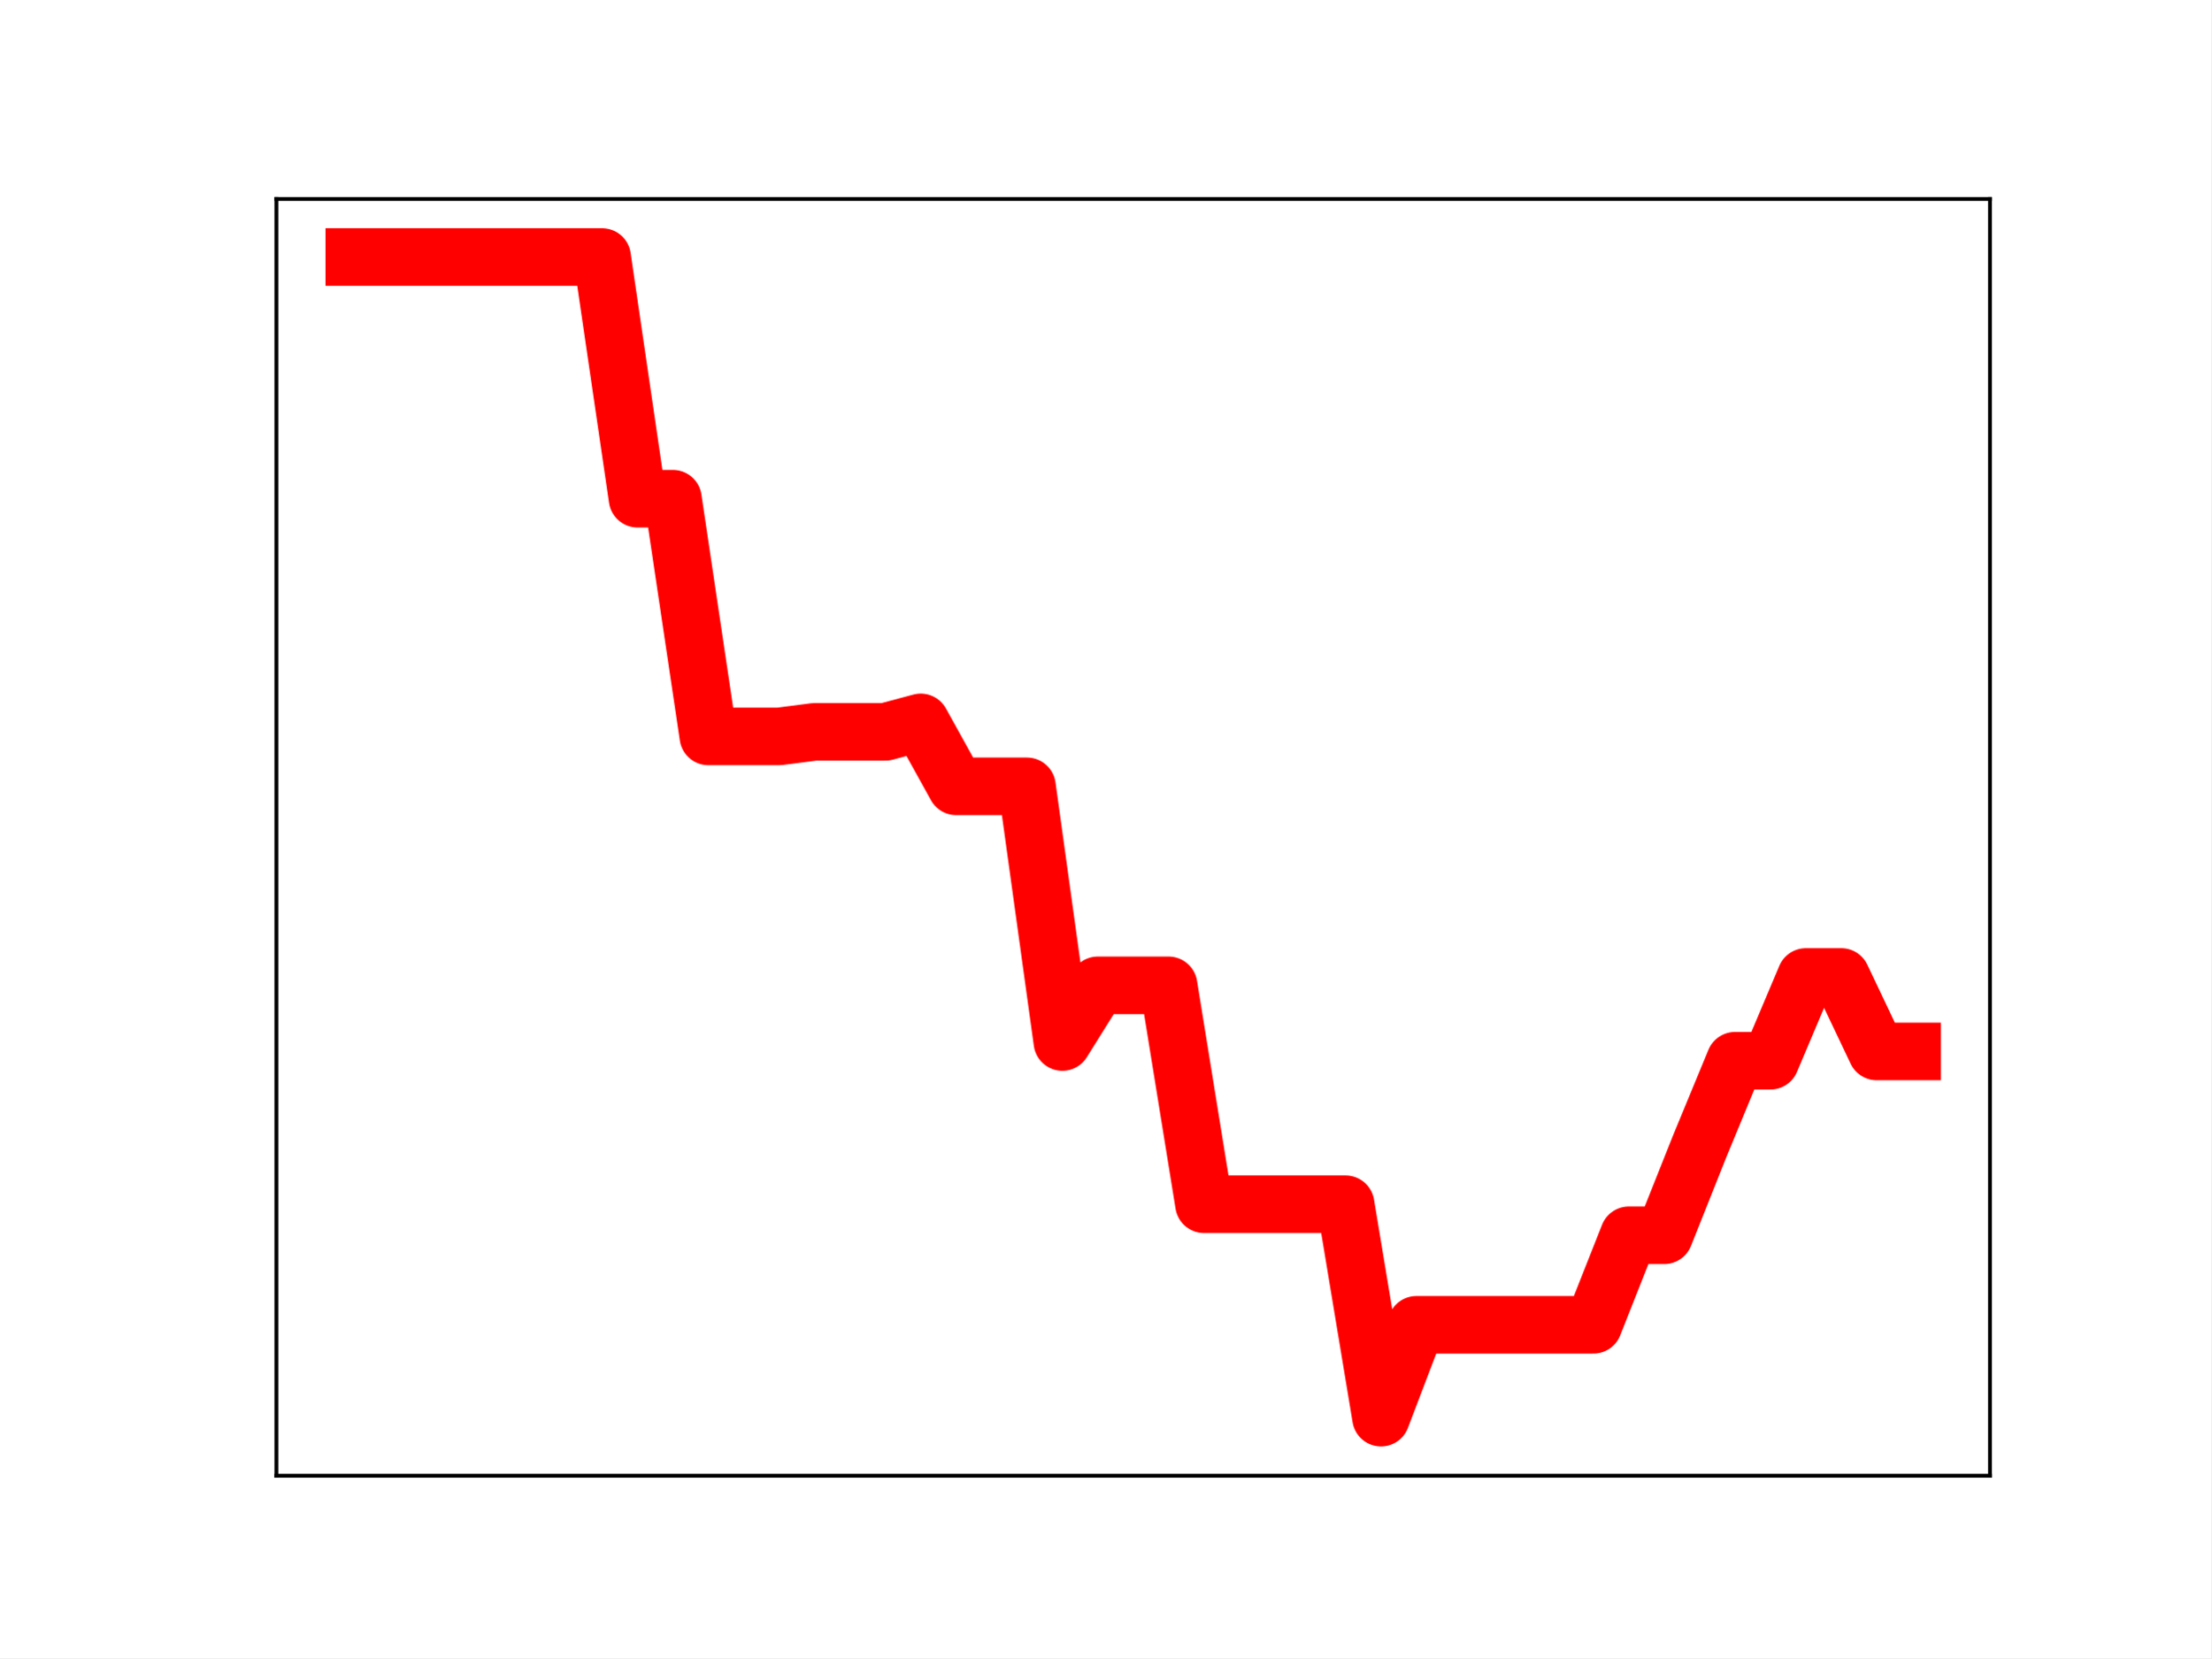
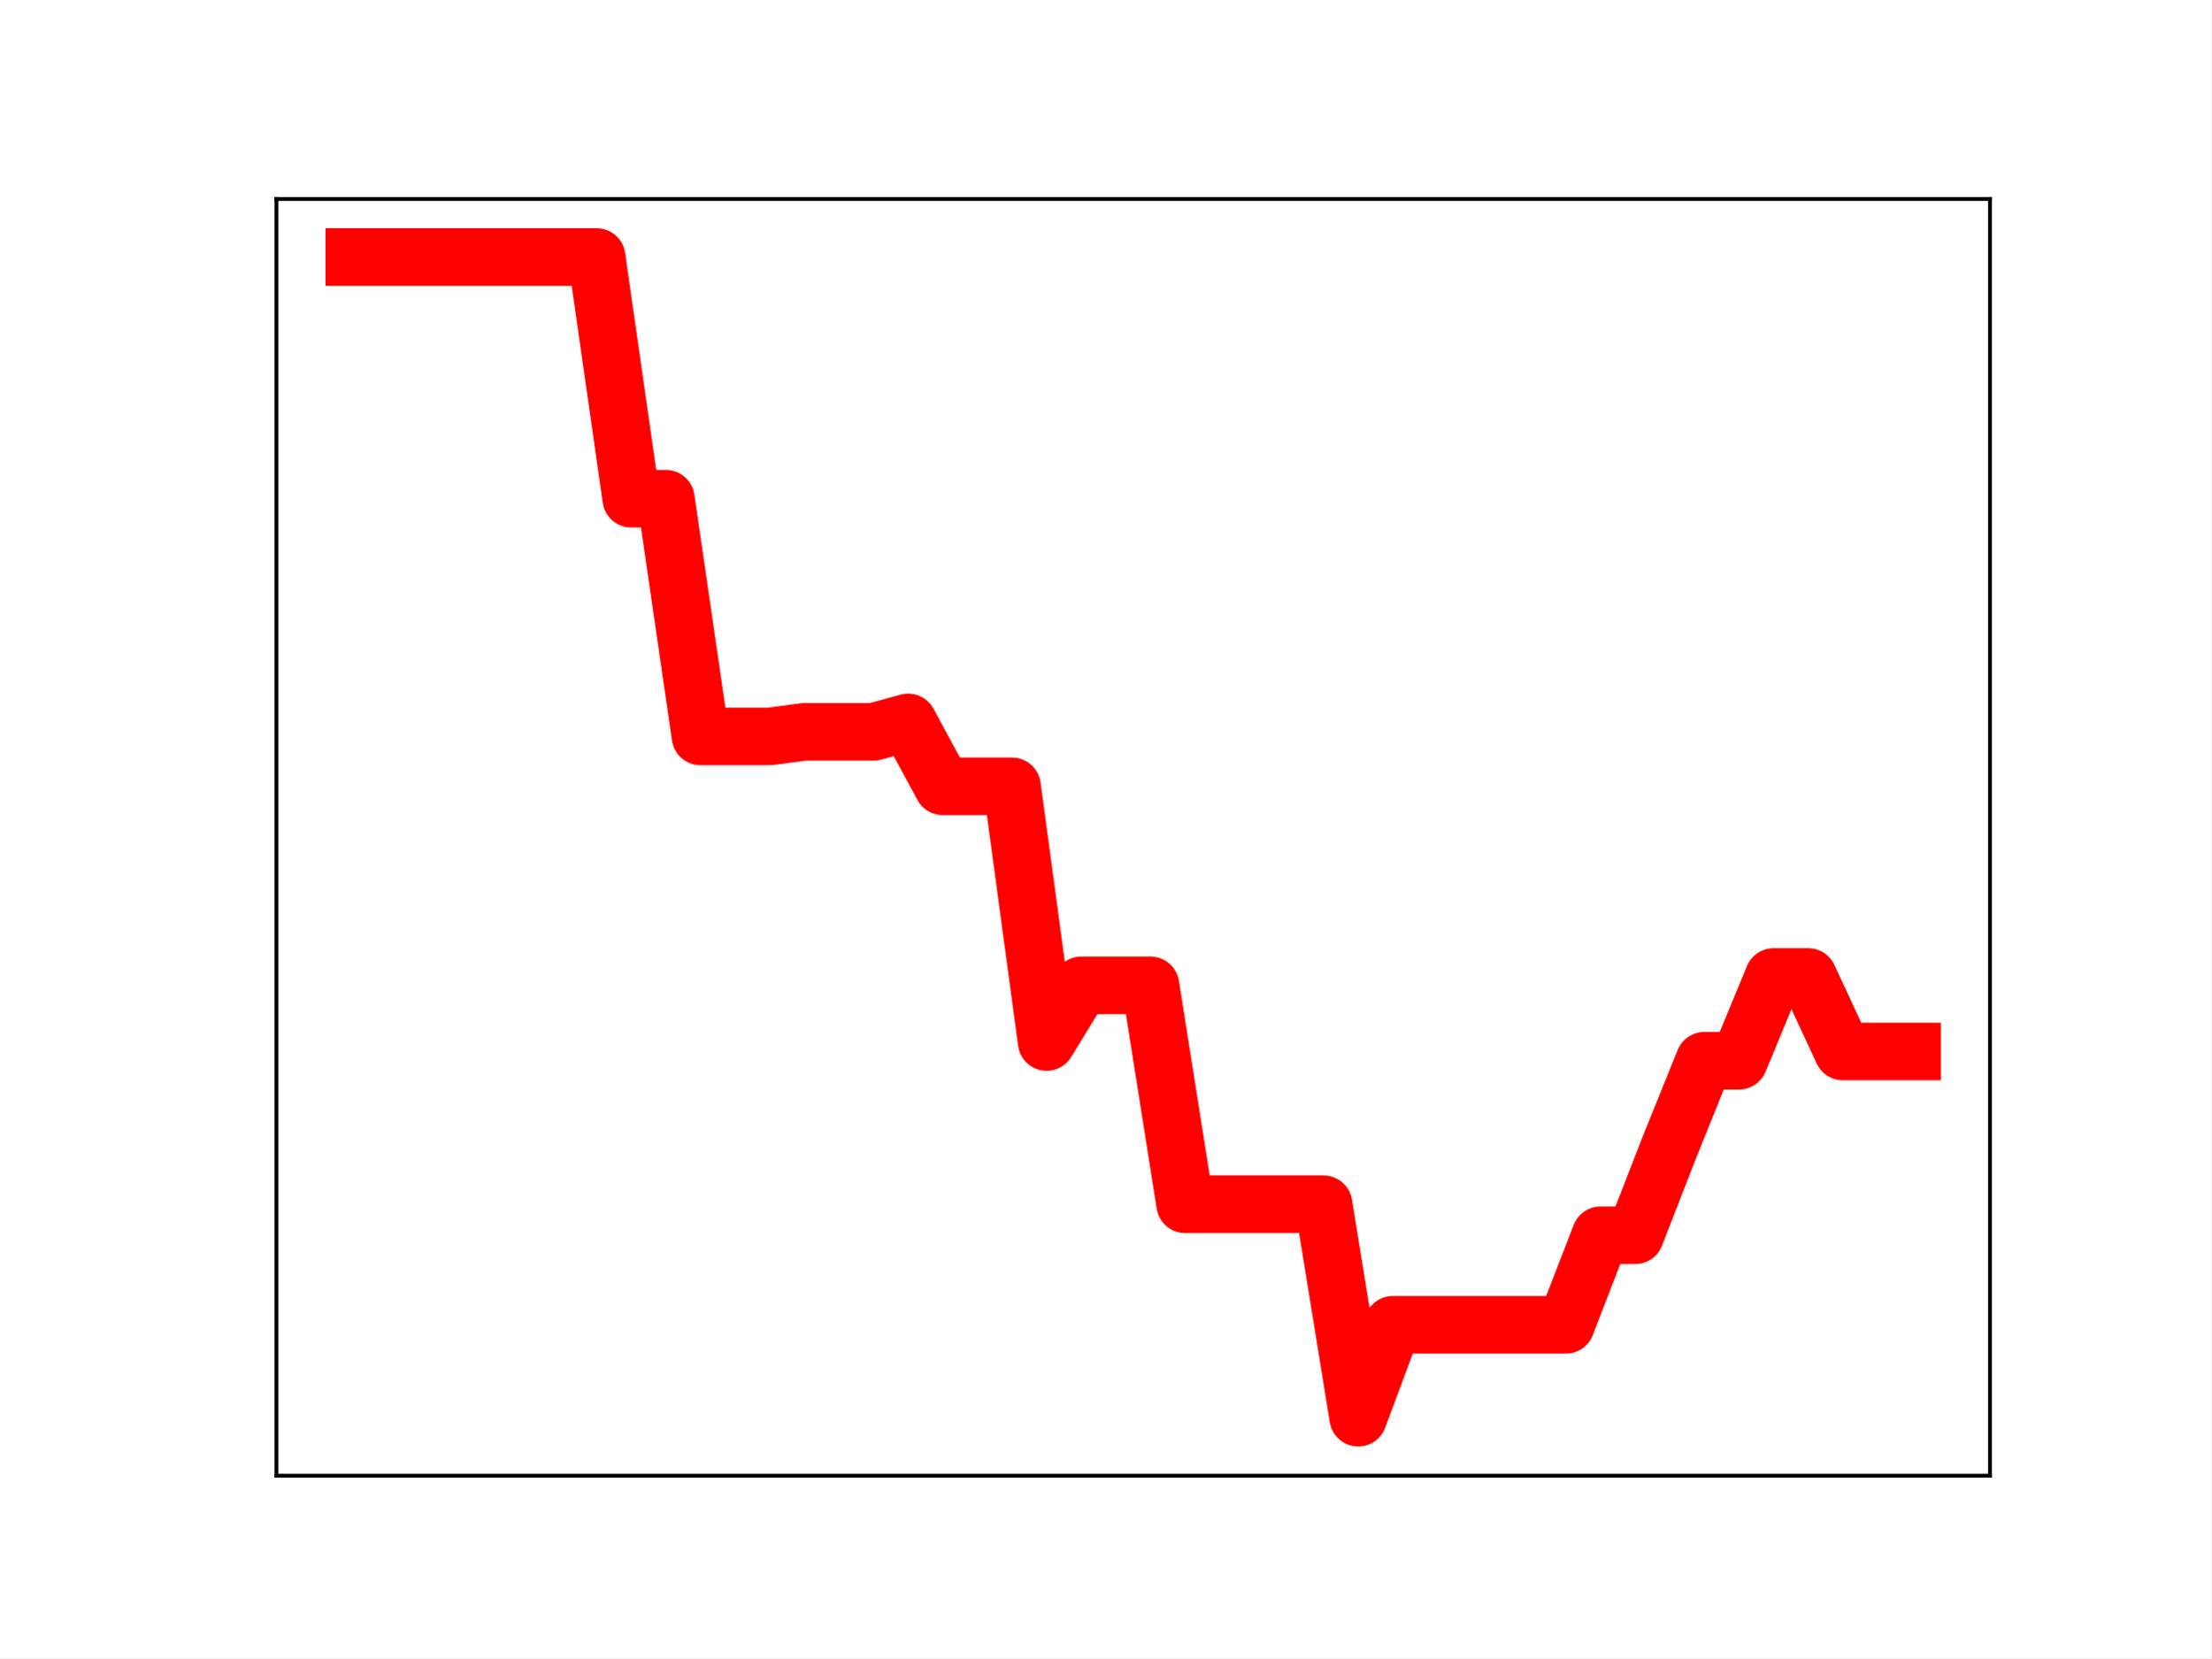
<svg xmlns="http://www.w3.org/2000/svg" xmlns:xlink="http://www.w3.org/1999/xlink" height="345.6pt" version="1.1" viewBox="0 0 460.8 345.6" width="460.8pt">
  <defs>
    <style type="text/css">
*{stroke-linecap:butt;stroke-linejoin:round;}
  </style>
  </defs>
  <g id="figure_1">
    <g id="patch_1">
      <path d="M 0 345.6  L 460.8 345.6  L 460.8 0  L 0 0  z " style="fill:#ffffff;" />
    </g>
    <g id="axes_1">
      <g id="patch_2">
        <path d="M 57.6 307.584  L 414.72 307.584  L 414.72 41.472  L 57.6 41.472  z " style="fill:#ffffff;" />
      </g>
      <g id="line2d_1">
-         <path clip-path="url(#p5a6671be9d)" d="M 73.833 53.568  L 81.211 53.568  L 88.59 53.568  L 95.968 53.568  L 103.347 53.568  L 110.725 53.568  L 118.104 53.568  L 125.482 53.568  L 132.861 103.943  L 140.239 103.943  L 147.618 153.488  L 154.996 153.488  L 162.375 153.488  L 169.753 152.538  L 177.132 152.538  L 184.51 152.538  L 191.889 150.568  L 199.267 163.894  L 206.646 163.894  L 214.024 163.894  L 221.403 217.193  L 228.781 205.374  L 236.16 205.374  L 243.539 205.374  L 250.917 251.003  L 258.296 251.003  L 265.674 251.003  L 273.053 251.003  L 280.431 251.003  L 287.81 295.488  L 295.188 276.13  L 302.567 276.13  L 309.945 276.13  L 317.324 276.13  L 324.702 276.13  L 332.081 276.13  L 339.459 257.471  L 346.838 257.471  L 354.216 238.944  L 361.595 221.09  L 368.973 221.09  L 376.352 203.629  L 383.73 203.629  L 391.109 219.157  L 398.487 219.157  " style="fill:none;stroke:#ff0000;stroke-linecap:square;stroke-width:12;" />
+         <path clip-path="url(#p2b33d70ca6)" d="M 73.833 53.568  L 81.047 53.568  L 88.262 53.568  L 95.476 53.568  L 102.691 53.568  L 109.905 53.568  L 117.12 53.568  L 124.335 53.568  L 131.549 103.943  L 138.764 103.943  L 145.978 153.488  L 153.193 153.488  L 160.407 153.488  L 167.622 152.538  L 174.836 152.538  L 182.051 152.538  L 189.265 150.568  L 196.48 163.894  L 203.695 163.894  L 210.909 163.894  L 218.124 217.193  L 225.338 205.374  L 232.553 205.374  L 239.767 205.374  L 246.982 251.003  L 254.196 251.003  L 261.411 251.003  L 268.625 251.003  L 275.84 251.003  L 283.055 295.488  L 290.269 276.13  L 297.484 276.13  L 304.698 276.13  L 311.913 276.13  L 319.127 276.13  L 326.342 276.13  L 333.556 257.471  L 340.771 257.471  L 347.985 238.944  L 355.2 221.09  L 362.415 221.09  L 369.629 203.629  L 376.844 203.629  L 384.058 219.157  L 391.273 219.157  L 398.487 219.157  " style="fill:none;stroke:#ff0000;stroke-linecap:square;stroke-width:12;" />
        <defs>
-           <path d="M 0 3  C 0.796 3 1.559 2.684 2.121 2.121  C 2.684 1.559 3 0.796 3 0  C 3 -0.796 2.684 -1.559 2.121 -2.121  C 1.559 -2.684 0.796 -3 0 -3  C -0.796 -3 -1.559 -2.684 -2.121 -2.121  C -2.684 -1.559 -3 -0.796 -3 0  C -3 0.796 -2.684 1.559 -2.121 2.121  C -1.559 2.684 -0.796 3 0 3  z " id="m14f9c292f9" style="stroke:#ff0000;" />
+           <path d="M 0 3  C 0.796 3 1.559 2.684 2.121 2.121  C 2.684 1.559 3 0.796 3 0  C 3 -0.796 2.684 -1.559 2.121 -2.121  C 1.559 -2.684 0.796 -3 0 -3  C -0.796 -3 -1.559 -2.684 -2.121 -2.121  C -2.684 -1.559 -3 -0.796 -3 0  C -3 0.796 -2.684 1.559 -2.121 2.121  C -1.559 2.684 -0.796 3 0 3  z " id="mc0729a66f9" style="stroke:#ff0000;" />
        </defs>
-         <g clip-path="url(#p5a6671be9d)">
-           <use style="fill:#ff0000;stroke:#ff0000;" x="73.833" xlink:href="#m14f9c292f9" y="53.568" />
-           <use style="fill:#ff0000;stroke:#ff0000;" x="81.211" xlink:href="#m14f9c292f9" y="53.568" />
-           <use style="fill:#ff0000;stroke:#ff0000;" x="88.59" xlink:href="#m14f9c292f9" y="53.568" />
-           <use style="fill:#ff0000;stroke:#ff0000;" x="95.968" xlink:href="#m14f9c292f9" y="53.568" />
-           <use style="fill:#ff0000;stroke:#ff0000;" x="103.347" xlink:href="#m14f9c292f9" y="53.568" />
-           <use style="fill:#ff0000;stroke:#ff0000;" x="110.725" xlink:href="#m14f9c292f9" y="53.568" />
-           <use style="fill:#ff0000;stroke:#ff0000;" x="118.104" xlink:href="#m14f9c292f9" y="53.568" />
-           <use style="fill:#ff0000;stroke:#ff0000;" x="125.482" xlink:href="#m14f9c292f9" y="53.568" />
-           <use style="fill:#ff0000;stroke:#ff0000;" x="132.861" xlink:href="#m14f9c292f9" y="103.943" />
-           <use style="fill:#ff0000;stroke:#ff0000;" x="140.239" xlink:href="#m14f9c292f9" y="103.943" />
-           <use style="fill:#ff0000;stroke:#ff0000;" x="147.618" xlink:href="#m14f9c292f9" y="153.488" />
-           <use style="fill:#ff0000;stroke:#ff0000;" x="154.996" xlink:href="#m14f9c292f9" y="153.488" />
-           <use style="fill:#ff0000;stroke:#ff0000;" x="162.375" xlink:href="#m14f9c292f9" y="153.488" />
-           <use style="fill:#ff0000;stroke:#ff0000;" x="169.753" xlink:href="#m14f9c292f9" y="152.538" />
-           <use style="fill:#ff0000;stroke:#ff0000;" x="177.132" xlink:href="#m14f9c292f9" y="152.538" />
-           <use style="fill:#ff0000;stroke:#ff0000;" x="184.51" xlink:href="#m14f9c292f9" y="152.538" />
-           <use style="fill:#ff0000;stroke:#ff0000;" x="191.889" xlink:href="#m14f9c292f9" y="150.568" />
-           <use style="fill:#ff0000;stroke:#ff0000;" x="199.267" xlink:href="#m14f9c292f9" y="163.894" />
-           <use style="fill:#ff0000;stroke:#ff0000;" x="206.646" xlink:href="#m14f9c292f9" y="163.894" />
-           <use style="fill:#ff0000;stroke:#ff0000;" x="214.024" xlink:href="#m14f9c292f9" y="163.894" />
-           <use style="fill:#ff0000;stroke:#ff0000;" x="221.403" xlink:href="#m14f9c292f9" y="217.193" />
-           <use style="fill:#ff0000;stroke:#ff0000;" x="228.781" xlink:href="#m14f9c292f9" y="205.374" />
-           <use style="fill:#ff0000;stroke:#ff0000;" x="236.16" xlink:href="#m14f9c292f9" y="205.374" />
-           <use style="fill:#ff0000;stroke:#ff0000;" x="243.539" xlink:href="#m14f9c292f9" y="205.374" />
-           <use style="fill:#ff0000;stroke:#ff0000;" x="250.917" xlink:href="#m14f9c292f9" y="251.003" />
-           <use style="fill:#ff0000;stroke:#ff0000;" x="258.296" xlink:href="#m14f9c292f9" y="251.003" />
-           <use style="fill:#ff0000;stroke:#ff0000;" x="265.674" xlink:href="#m14f9c292f9" y="251.003" />
-           <use style="fill:#ff0000;stroke:#ff0000;" x="273.053" xlink:href="#m14f9c292f9" y="251.003" />
-           <use style="fill:#ff0000;stroke:#ff0000;" x="280.431" xlink:href="#m14f9c292f9" y="251.003" />
-           <use style="fill:#ff0000;stroke:#ff0000;" x="287.81" xlink:href="#m14f9c292f9" y="295.488" />
-           <use style="fill:#ff0000;stroke:#ff0000;" x="295.188" xlink:href="#m14f9c292f9" y="276.13" />
-           <use style="fill:#ff0000;stroke:#ff0000;" x="302.567" xlink:href="#m14f9c292f9" y="276.13" />
-           <use style="fill:#ff0000;stroke:#ff0000;" x="309.945" xlink:href="#m14f9c292f9" y="276.13" />
-           <use style="fill:#ff0000;stroke:#ff0000;" x="317.324" xlink:href="#m14f9c292f9" y="276.13" />
-           <use style="fill:#ff0000;stroke:#ff0000;" x="324.702" xlink:href="#m14f9c292f9" y="276.13" />
-           <use style="fill:#ff0000;stroke:#ff0000;" x="332.081" xlink:href="#m14f9c292f9" y="276.13" />
-           <use style="fill:#ff0000;stroke:#ff0000;" x="339.459" xlink:href="#m14f9c292f9" y="257.471" />
-           <use style="fill:#ff0000;stroke:#ff0000;" x="346.838" xlink:href="#m14f9c292f9" y="257.471" />
-           <use style="fill:#ff0000;stroke:#ff0000;" x="354.216" xlink:href="#m14f9c292f9" y="238.944" />
-           <use style="fill:#ff0000;stroke:#ff0000;" x="361.595" xlink:href="#m14f9c292f9" y="221.09" />
-           <use style="fill:#ff0000;stroke:#ff0000;" x="368.973" xlink:href="#m14f9c292f9" y="221.09" />
-           <use style="fill:#ff0000;stroke:#ff0000;" x="376.352" xlink:href="#m14f9c292f9" y="203.629" />
-           <use style="fill:#ff0000;stroke:#ff0000;" x="383.73" xlink:href="#m14f9c292f9" y="203.629" />
-           <use style="fill:#ff0000;stroke:#ff0000;" x="391.109" xlink:href="#m14f9c292f9" y="219.157" />
-           <use style="fill:#ff0000;stroke:#ff0000;" x="398.487" xlink:href="#m14f9c292f9" y="219.157" />
+         <g clip-path="url(#p2b33d70ca6)">
+           <use style="fill:#ff0000;stroke:#ff0000;" x="73.833" xlink:href="#mc0729a66f9" y="53.568" />
+           <use style="fill:#ff0000;stroke:#ff0000;" x="81.047" xlink:href="#mc0729a66f9" y="53.568" />
+           <use style="fill:#ff0000;stroke:#ff0000;" x="88.262" xlink:href="#mc0729a66f9" y="53.568" />
+           <use style="fill:#ff0000;stroke:#ff0000;" x="95.476" xlink:href="#mc0729a66f9" y="53.568" />
+           <use style="fill:#ff0000;stroke:#ff0000;" x="102.691" xlink:href="#mc0729a66f9" y="53.568" />
+           <use style="fill:#ff0000;stroke:#ff0000;" x="109.905" xlink:href="#mc0729a66f9" y="53.568" />
+           <use style="fill:#ff0000;stroke:#ff0000;" x="117.12" xlink:href="#mc0729a66f9" y="53.568" />
+           <use style="fill:#ff0000;stroke:#ff0000;" x="124.335" xlink:href="#mc0729a66f9" y="53.568" />
+           <use style="fill:#ff0000;stroke:#ff0000;" x="131.549" xlink:href="#mc0729a66f9" y="103.943" />
+           <use style="fill:#ff0000;stroke:#ff0000;" x="138.764" xlink:href="#mc0729a66f9" y="103.943" />
+           <use style="fill:#ff0000;stroke:#ff0000;" x="145.978" xlink:href="#mc0729a66f9" y="153.488" />
+           <use style="fill:#ff0000;stroke:#ff0000;" x="153.193" xlink:href="#mc0729a66f9" y="153.488" />
+           <use style="fill:#ff0000;stroke:#ff0000;" x="160.407" xlink:href="#mc0729a66f9" y="153.488" />
+           <use style="fill:#ff0000;stroke:#ff0000;" x="167.622" xlink:href="#mc0729a66f9" y="152.538" />
+           <use style="fill:#ff0000;stroke:#ff0000;" x="174.836" xlink:href="#mc0729a66f9" y="152.538" />
+           <use style="fill:#ff0000;stroke:#ff0000;" x="182.051" xlink:href="#mc0729a66f9" y="152.538" />
+           <use style="fill:#ff0000;stroke:#ff0000;" x="189.265" xlink:href="#mc0729a66f9" y="150.568" />
+           <use style="fill:#ff0000;stroke:#ff0000;" x="196.48" xlink:href="#mc0729a66f9" y="163.894" />
+           <use style="fill:#ff0000;stroke:#ff0000;" x="203.695" xlink:href="#mc0729a66f9" y="163.894" />
+           <use style="fill:#ff0000;stroke:#ff0000;" x="210.909" xlink:href="#mc0729a66f9" y="163.894" />
+           <use style="fill:#ff0000;stroke:#ff0000;" x="218.124" xlink:href="#mc0729a66f9" y="217.193" />
+           <use style="fill:#ff0000;stroke:#ff0000;" x="225.338" xlink:href="#mc0729a66f9" y="205.374" />
+           <use style="fill:#ff0000;stroke:#ff0000;" x="232.553" xlink:href="#mc0729a66f9" y="205.374" />
+           <use style="fill:#ff0000;stroke:#ff0000;" x="239.767" xlink:href="#mc0729a66f9" y="205.374" />
+           <use style="fill:#ff0000;stroke:#ff0000;" x="246.982" xlink:href="#mc0729a66f9" y="251.003" />
+           <use style="fill:#ff0000;stroke:#ff0000;" x="254.196" xlink:href="#mc0729a66f9" y="251.003" />
+           <use style="fill:#ff0000;stroke:#ff0000;" x="261.411" xlink:href="#mc0729a66f9" y="251.003" />
+           <use style="fill:#ff0000;stroke:#ff0000;" x="268.625" xlink:href="#mc0729a66f9" y="251.003" />
+           <use style="fill:#ff0000;stroke:#ff0000;" x="275.84" xlink:href="#mc0729a66f9" y="251.003" />
+           <use style="fill:#ff0000;stroke:#ff0000;" x="283.055" xlink:href="#mc0729a66f9" y="295.488" />
+           <use style="fill:#ff0000;stroke:#ff0000;" x="290.269" xlink:href="#mc0729a66f9" y="276.13" />
+           <use style="fill:#ff0000;stroke:#ff0000;" x="297.484" xlink:href="#mc0729a66f9" y="276.13" />
+           <use style="fill:#ff0000;stroke:#ff0000;" x="304.698" xlink:href="#mc0729a66f9" y="276.13" />
+           <use style="fill:#ff0000;stroke:#ff0000;" x="311.913" xlink:href="#mc0729a66f9" y="276.13" />
+           <use style="fill:#ff0000;stroke:#ff0000;" x="319.127" xlink:href="#mc0729a66f9" y="276.13" />
+           <use style="fill:#ff0000;stroke:#ff0000;" x="326.342" xlink:href="#mc0729a66f9" y="276.13" />
+           <use style="fill:#ff0000;stroke:#ff0000;" x="333.556" xlink:href="#mc0729a66f9" y="257.471" />
+           <use style="fill:#ff0000;stroke:#ff0000;" x="340.771" xlink:href="#mc0729a66f9" y="257.471" />
+           <use style="fill:#ff0000;stroke:#ff0000;" x="347.985" xlink:href="#mc0729a66f9" y="238.944" />
+           <use style="fill:#ff0000;stroke:#ff0000;" x="355.2" xlink:href="#mc0729a66f9" y="221.09" />
+           <use style="fill:#ff0000;stroke:#ff0000;" x="362.415" xlink:href="#mc0729a66f9" y="221.09" />
+           <use style="fill:#ff0000;stroke:#ff0000;" x="369.629" xlink:href="#mc0729a66f9" y="203.629" />
+           <use style="fill:#ff0000;stroke:#ff0000;" x="376.844" xlink:href="#mc0729a66f9" y="203.629" />
+           <use style="fill:#ff0000;stroke:#ff0000;" x="384.058" xlink:href="#mc0729a66f9" y="219.157" />
+           <use style="fill:#ff0000;stroke:#ff0000;" x="391.273" xlink:href="#mc0729a66f9" y="219.157" />
+           <use style="fill:#ff0000;stroke:#ff0000;" x="398.487" xlink:href="#mc0729a66f9" y="219.157" />
        </g>
      </g>
      <g id="patch_3">
        <path d="M 57.6 307.584  L 57.6 41.472  " style="fill:none;stroke:#000000;stroke-linecap:square;stroke-linejoin:miter;stroke-width:0.8;" />
      </g>
      <g id="patch_4">
        <path d="M 414.72 307.584  L 414.72 41.472  " style="fill:none;stroke:#000000;stroke-linecap:square;stroke-linejoin:miter;stroke-width:0.8;" />
      </g>
      <g id="patch_5">
        <path d="M 57.6 307.584  L 414.72 307.584  " style="fill:none;stroke:#000000;stroke-linecap:square;stroke-linejoin:miter;stroke-width:0.8;" />
      </g>
      <g id="patch_6">
        <path d="M 57.6 41.472  L 414.72 41.472  " style="fill:none;stroke:#000000;stroke-linecap:square;stroke-linejoin:miter;stroke-width:0.8;" />
      </g>
    </g>
  </g>
  <defs>
-     <clipPath id="p5a6671be9d">
+     <clipPath id="p2b33d70ca6">
      <rect height="266.112" width="357.12" x="57.6" y="41.472" />
    </clipPath>
  </defs>
</svg>
